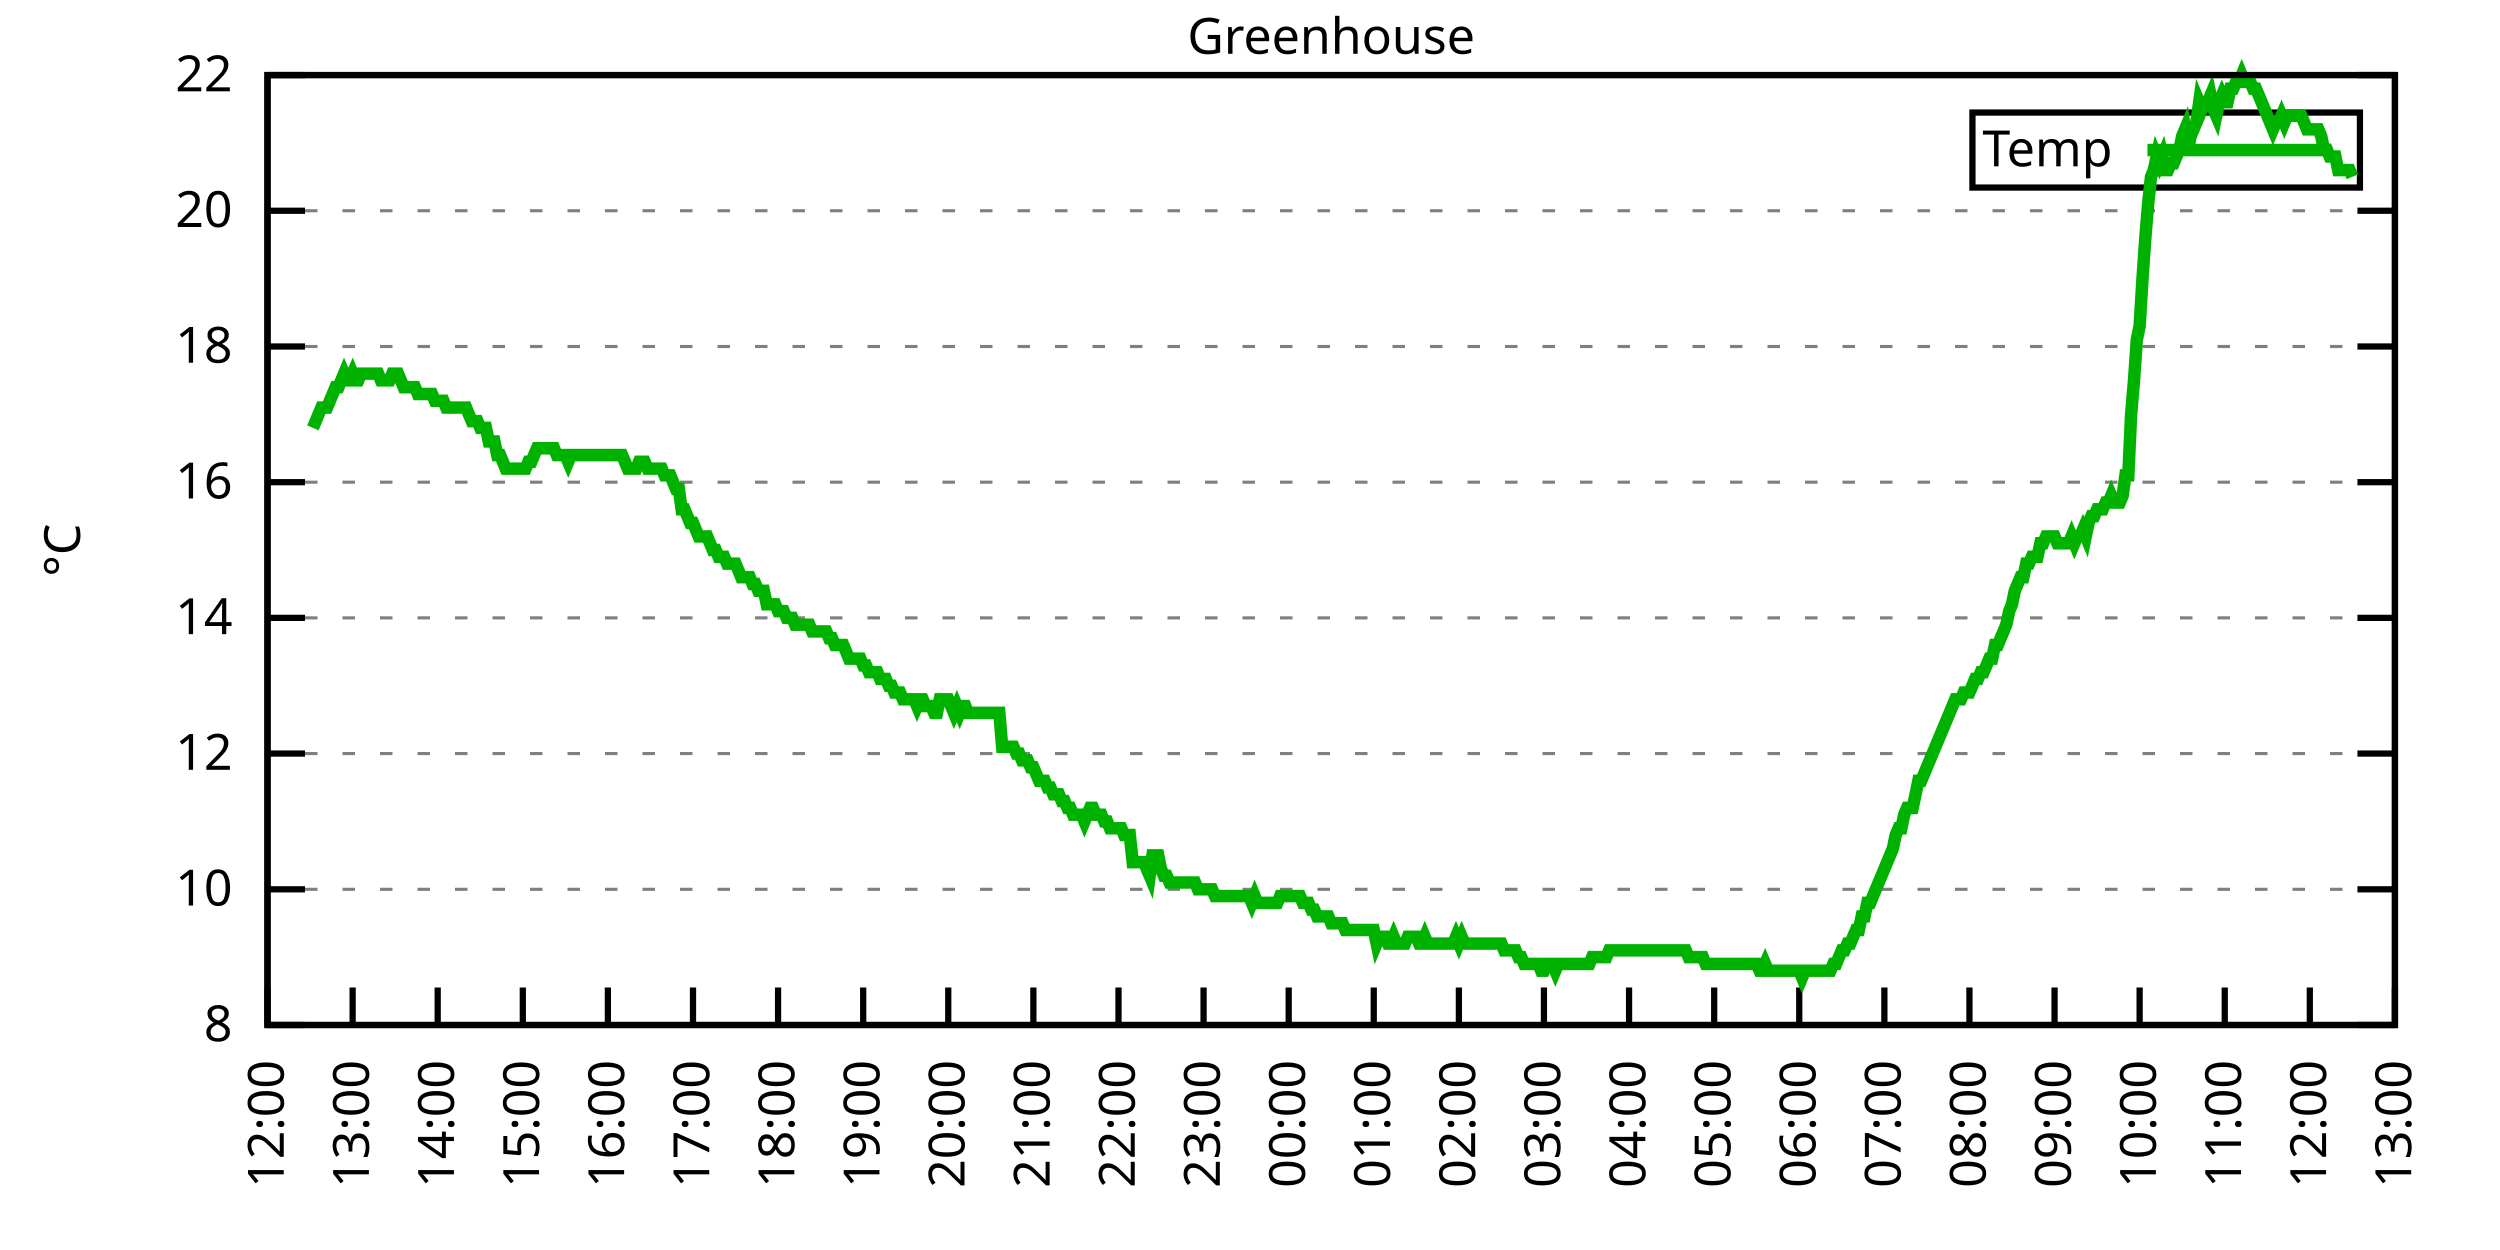
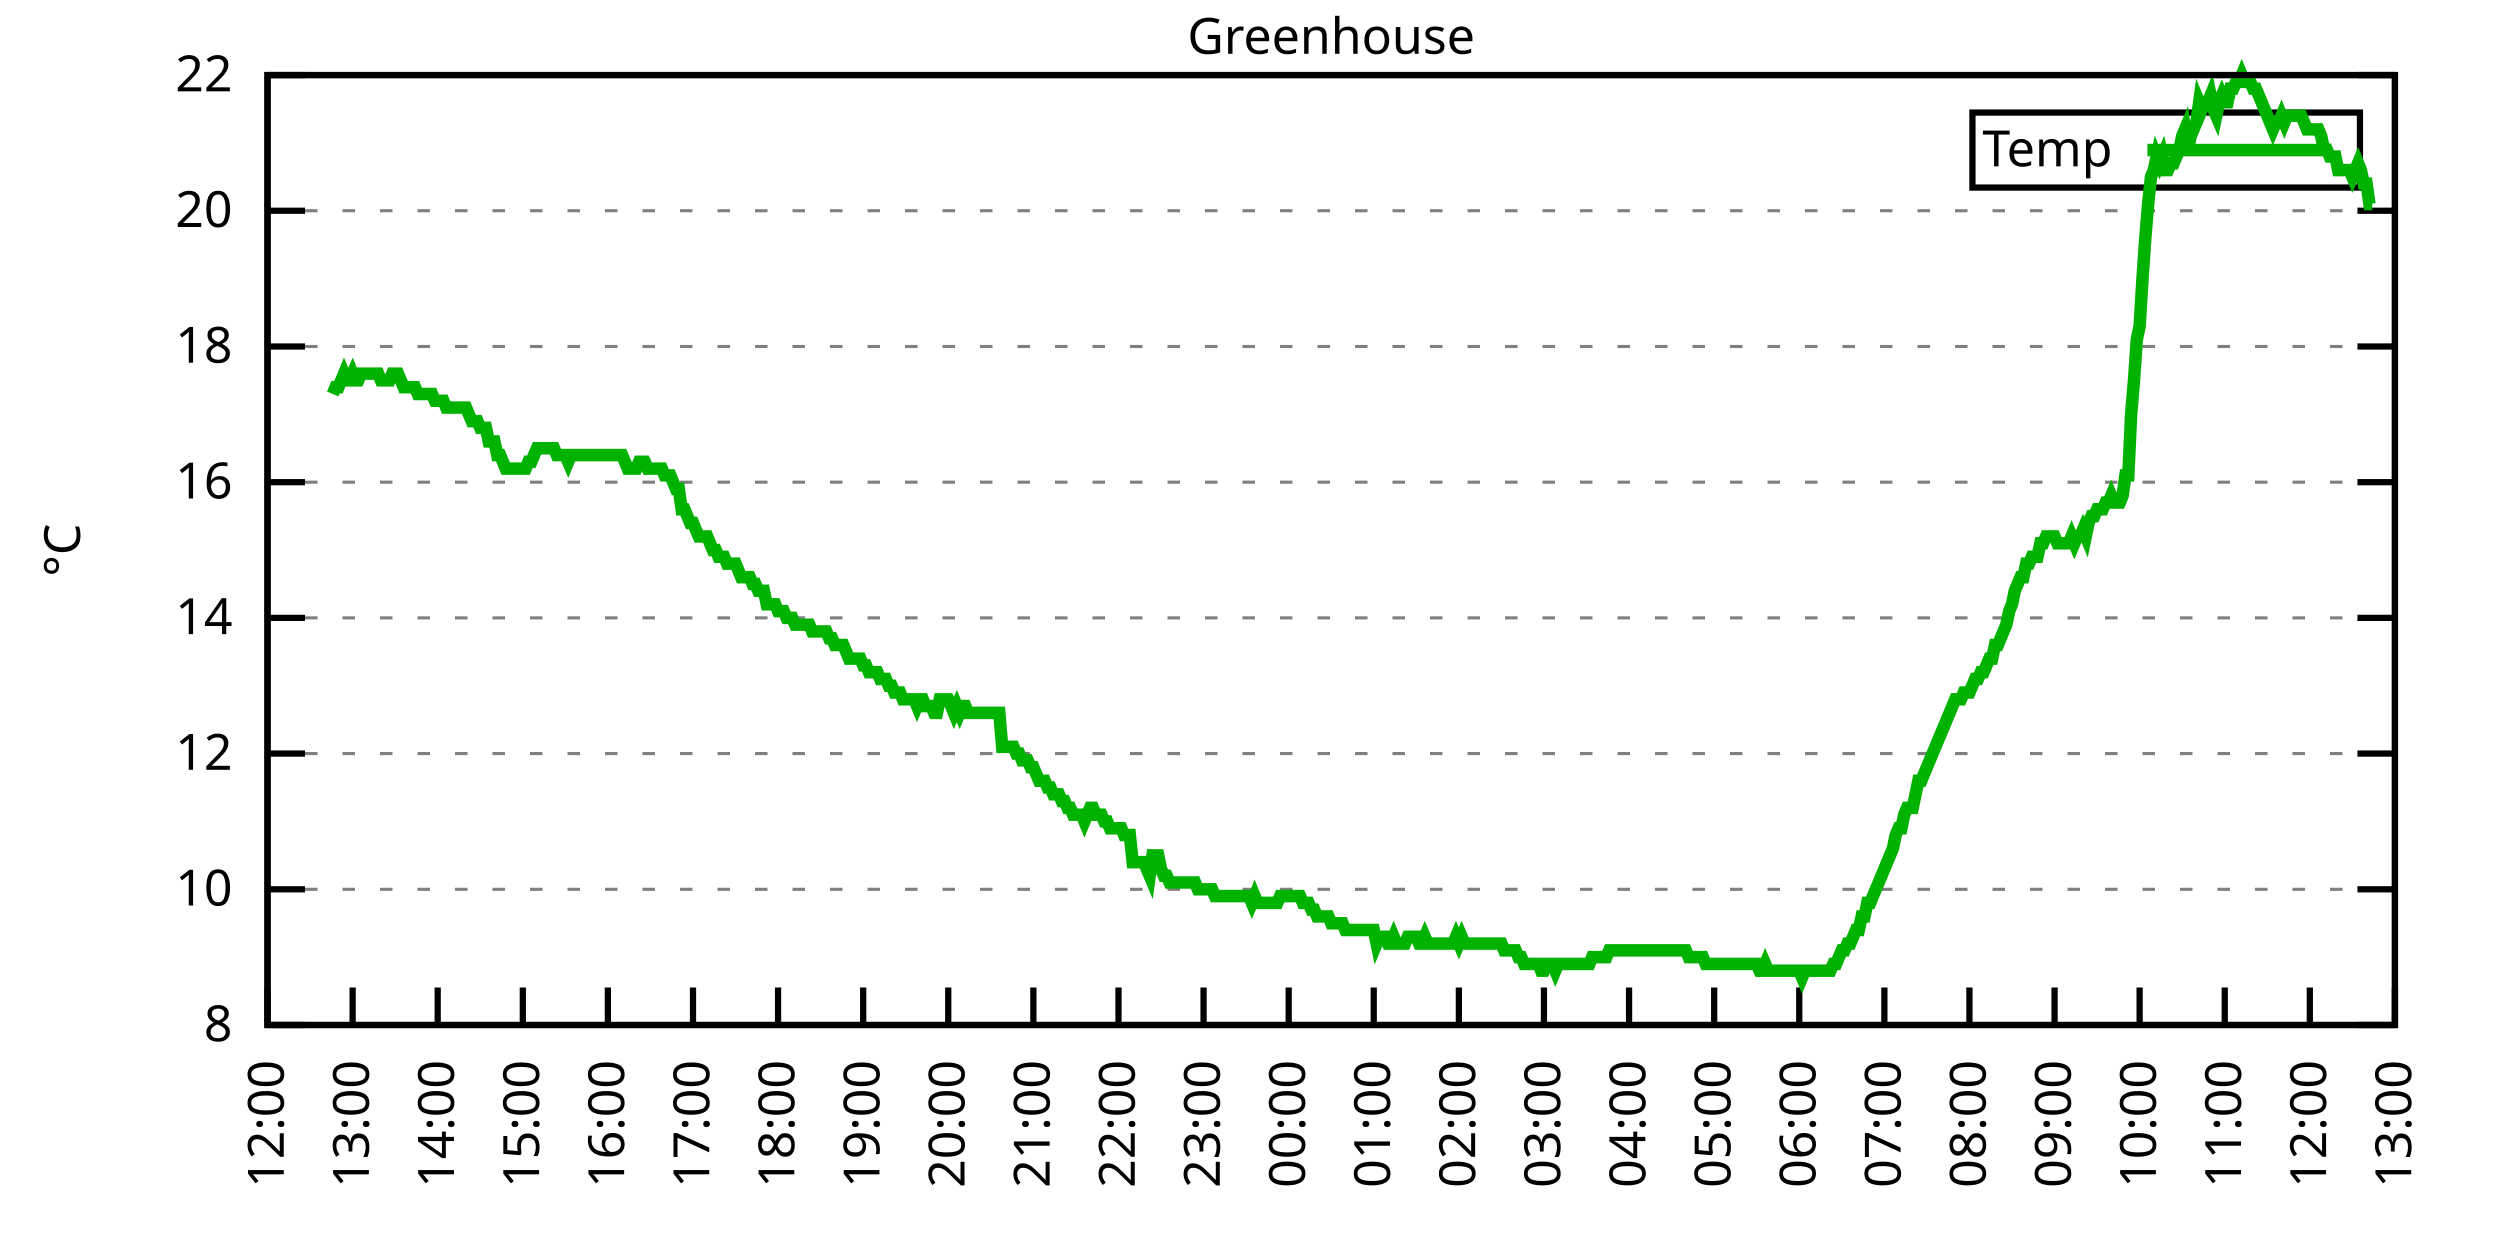
<svg xmlns="http://www.w3.org/2000/svg" xmlns:xlink="http://www.w3.org/1999/xlink" width="400" height="200" viewBox="0 0 400 200">
  <g id="gnuplot_canvas">
    <rect x="0" y="0" width="400" height="200" fill="none" />
    <defs>
      <circle id="gpDot" r="0.5" stroke-width="0.5" stroke="currentColor" />
      <path id="gpPt0" stroke-width="0.333" stroke="currentColor" d="M-1,0 h2 M0,-1 v2" />
      <path id="gpPt1" stroke-width="0.333" stroke="currentColor" d="M-1,-1 L1,1 M1,-1 L-1,1" />
      <path id="gpPt2" stroke-width="0.333" stroke="currentColor" d="M-1,0 L1,0 M0,-1 L0,1 M-1,-1 L1,1 M-1,1 L1,-1" />
      <rect id="gpPt3" stroke-width="0.333" stroke="currentColor" x="-1" y="-1" width="2" height="2" />
      <rect id="gpPt4" stroke-width="0.333" stroke="currentColor" fill="currentColor" x="-1" y="-1" width="2" height="2" />
      <circle id="gpPt5" stroke-width="0.333" stroke="currentColor" cx="0" cy="0" r="1" />
      <use xlink:href="#gpPt5" id="gpPt6" fill="currentColor" stroke="none" />
      <path id="gpPt7" stroke-width="0.333" stroke="currentColor" d="M0,-1.33 L-1.33,0.67 L1.33,0.67 z" />
      <use xlink:href="#gpPt7" id="gpPt8" fill="currentColor" stroke="none" />
      <use xlink:href="#gpPt7" id="gpPt9" stroke="currentColor" transform="rotate(180)" />
      <use xlink:href="#gpPt9" id="gpPt10" fill="currentColor" stroke="none" />
      <use xlink:href="#gpPt3" id="gpPt11" stroke="currentColor" transform="rotate(45)" />
      <use xlink:href="#gpPt11" id="gpPt12" fill="currentColor" stroke="none" />
      <path id="gpPt13" stroke-width="0.333" stroke="currentColor" d="M0,1.330 L1.265,0.411 L0.782,-1.067 L-0.782,-1.076 L-1.265,0.411 z" />
      <use xlink:href="#gpPt13" id="gpPt14" fill="currentColor" stroke="none" />
      <filter id="textbox" filterUnits="objectBoundingBox" x="0" y="0" height="1" width="1">
        <feFlood flood-color="white" flood-opacity="1" result="bgnd" />
        <feComposite in="SourceGraphic" in2="bgnd" operator="atop" />
      </filter>
      <filter id="greybox" filterUnits="objectBoundingBox" x="0" y="0" height="1" width="1">
        <feFlood flood-color="lightgrey" flood-opacity="1" result="grey" />
        <feComposite in="SourceGraphic" in2="grey" operator="atop" />
      </filter>
    </defs>
    <g fill="none" color="white" stroke="currentColor" stroke-width="1.00" stroke-linecap="butt" stroke-linejoin="miter">
</g>
    <g fill="none" color="black" stroke="currentColor" stroke-width="1.00" stroke-linecap="butt" stroke-linejoin="miter">
      <g stroke="none" shape-rendering="crispEdges">
        <polygon fill="rgb(255, 255, 255)" points="42.80,164.00 383.18,164.00 383.18,12.02 42.80,12.02 " />
      </g>
    </g>
    <g fill="none" color="black" stroke="currentColor" stroke-width="1.00" stroke-linecap="butt" stroke-linejoin="miter">
</g>
    <g fill="none" color="black" stroke="black" stroke-width="0.50" stroke-linecap="butt" stroke-linejoin="miter">
</g>
    <g fill="none" color="gray" stroke="currentColor" stroke-width="0.50" stroke-linecap="butt" stroke-linejoin="miter">
      <path stroke="gray" stroke-dasharray="2,4" class="gridline" d="M42.80,164.00 L383.19,164.00  " />
    </g>
    <g fill="none" color="gray" stroke="gray" stroke-width="1.00" stroke-linecap="butt" stroke-linejoin="miter">
</g>
    <g fill="none" color="black" stroke="currentColor" stroke-width="1.00" stroke-linecap="butt" stroke-linejoin="miter">
      <path stroke="black" d="M42.80,164.00 L48.80,164.00 M383.19,164.00 L377.19,164.00  " />
      <g transform="translate(37.20,166.60)" stroke="none" fill="black" font-family="Sans" font-size="8.00" text-anchor="end">
        <text>
          <tspan font-family="Sans"> 8</tspan>
        </text>
      </g>
    </g>
    <g fill="none" color="black" stroke="currentColor" stroke-width="1.00" stroke-linecap="butt" stroke-linejoin="miter">
</g>
    <g fill="none" color="black" stroke="black" stroke-width="0.50" stroke-linecap="butt" stroke-linejoin="miter">
</g>
    <g fill="none" color="gray" stroke="currentColor" stroke-width="0.50" stroke-linecap="butt" stroke-linejoin="miter">
      <path stroke="gray" stroke-dasharray="2,4" class="gridline" d="M42.80,142.29 L383.19,142.29  " />
    </g>
    <g fill="none" color="gray" stroke="gray" stroke-width="1.00" stroke-linecap="butt" stroke-linejoin="miter">
</g>
    <g fill="none" color="black" stroke="currentColor" stroke-width="1.00" stroke-linecap="butt" stroke-linejoin="miter">
      <path stroke="black" d="M42.80,142.29 L48.80,142.29 M383.19,142.29 L377.19,142.29  " />
      <g transform="translate(37.20,144.89)" stroke="none" fill="black" font-family="Sans" font-size="8.00" text-anchor="end">
        <text>
          <tspan font-family="Sans"> 10</tspan>
        </text>
      </g>
    </g>
    <g fill="none" color="black" stroke="currentColor" stroke-width="1.00" stroke-linecap="butt" stroke-linejoin="miter">
</g>
    <g fill="none" color="black" stroke="black" stroke-width="0.50" stroke-linecap="butt" stroke-linejoin="miter">
</g>
    <g fill="none" color="gray" stroke="currentColor" stroke-width="0.50" stroke-linecap="butt" stroke-linejoin="miter">
      <path stroke="gray" stroke-dasharray="2,4" class="gridline" d="M42.80,120.57 L383.19,120.57  " />
    </g>
    <g fill="none" color="gray" stroke="gray" stroke-width="1.00" stroke-linecap="butt" stroke-linejoin="miter">
</g>
    <g fill="none" color="black" stroke="currentColor" stroke-width="1.00" stroke-linecap="butt" stroke-linejoin="miter">
      <path stroke="black" d="M42.80,120.57 L48.80,120.57 M383.19,120.57 L377.19,120.57  " />
      <g transform="translate(37.20,123.17)" stroke="none" fill="black" font-family="Sans" font-size="8.00" text-anchor="end">
        <text>
          <tspan font-family="Sans"> 12</tspan>
        </text>
      </g>
    </g>
    <g fill="none" color="black" stroke="currentColor" stroke-width="1.00" stroke-linecap="butt" stroke-linejoin="miter">
</g>
    <g fill="none" color="black" stroke="black" stroke-width="0.50" stroke-linecap="butt" stroke-linejoin="miter">
</g>
    <g fill="none" color="gray" stroke="currentColor" stroke-width="0.50" stroke-linecap="butt" stroke-linejoin="miter">
      <path stroke="gray" stroke-dasharray="2,4" class="gridline" d="M42.80,98.86 L383.19,98.86  " />
    </g>
    <g fill="none" color="gray" stroke="gray" stroke-width="1.00" stroke-linecap="butt" stroke-linejoin="miter">
</g>
    <g fill="none" color="black" stroke="currentColor" stroke-width="1.00" stroke-linecap="butt" stroke-linejoin="miter">
      <path stroke="black" d="M42.80,98.86 L48.80,98.86 M383.19,98.86 L377.19,98.86  " />
      <g transform="translate(37.20,101.46)" stroke="none" fill="black" font-family="Sans" font-size="8.00" text-anchor="end">
        <text>
          <tspan font-family="Sans"> 14</tspan>
        </text>
      </g>
    </g>
    <g fill="none" color="black" stroke="currentColor" stroke-width="1.00" stroke-linecap="butt" stroke-linejoin="miter">
</g>
    <g fill="none" color="black" stroke="black" stroke-width="0.50" stroke-linecap="butt" stroke-linejoin="miter">
</g>
    <g fill="none" color="gray" stroke="currentColor" stroke-width="0.50" stroke-linecap="butt" stroke-linejoin="miter">
      <path stroke="gray" stroke-dasharray="2,4" class="gridline" d="M42.80,77.15 L383.19,77.15  " />
    </g>
    <g fill="none" color="gray" stroke="gray" stroke-width="1.00" stroke-linecap="butt" stroke-linejoin="miter">
</g>
    <g fill="none" color="black" stroke="currentColor" stroke-width="1.00" stroke-linecap="butt" stroke-linejoin="miter">
      <path stroke="black" d="M42.80,77.15 L48.80,77.15 M383.19,77.15 L377.19,77.15  " />
      <g transform="translate(37.20,79.75)" stroke="none" fill="black" font-family="Sans" font-size="8.00" text-anchor="end">
        <text>
          <tspan font-family="Sans"> 16</tspan>
        </text>
      </g>
    </g>
    <g fill="none" color="black" stroke="currentColor" stroke-width="1.00" stroke-linecap="butt" stroke-linejoin="miter">
</g>
    <g fill="none" color="black" stroke="black" stroke-width="0.50" stroke-linecap="butt" stroke-linejoin="miter">
</g>
    <g fill="none" color="gray" stroke="currentColor" stroke-width="0.50" stroke-linecap="butt" stroke-linejoin="miter">
      <path stroke="gray" stroke-dasharray="2,4" class="gridline" d="M42.80,55.44 L383.19,55.44  " />
    </g>
    <g fill="none" color="gray" stroke="gray" stroke-width="1.00" stroke-linecap="butt" stroke-linejoin="miter">
</g>
    <g fill="none" color="black" stroke="currentColor" stroke-width="1.00" stroke-linecap="butt" stroke-linejoin="miter">
      <path stroke="black" d="M42.80,55.44 L48.80,55.44 M383.19,55.44 L377.19,55.44  " />
      <g transform="translate(37.20,58.04)" stroke="none" fill="black" font-family="Sans" font-size="8.00" text-anchor="end">
        <text>
          <tspan font-family="Sans"> 18</tspan>
        </text>
      </g>
    </g>
    <g fill="none" color="black" stroke="currentColor" stroke-width="1.00" stroke-linecap="butt" stroke-linejoin="miter">
</g>
    <g fill="none" color="black" stroke="black" stroke-width="0.50" stroke-linecap="butt" stroke-linejoin="miter">
</g>
    <g fill="none" color="gray" stroke="currentColor" stroke-width="0.50" stroke-linecap="butt" stroke-linejoin="miter">
      <path stroke="gray" stroke-dasharray="2,4" class="gridline" d="M42.80,33.72 L383.19,33.72  " />
    </g>
    <g fill="none" color="gray" stroke="gray" stroke-width="1.00" stroke-linecap="butt" stroke-linejoin="miter">
</g>
    <g fill="none" color="black" stroke="currentColor" stroke-width="1.00" stroke-linecap="butt" stroke-linejoin="miter">
      <path stroke="black" d="M42.80,33.72 L48.80,33.72 M383.19,33.72 L377.19,33.72  " />
      <g transform="translate(37.20,36.32)" stroke="none" fill="black" font-family="Sans" font-size="8.00" text-anchor="end">
        <text>
          <tspan font-family="Sans"> 20</tspan>
        </text>
      </g>
    </g>
    <g fill="none" color="black" stroke="currentColor" stroke-width="1.00" stroke-linecap="butt" stroke-linejoin="miter">
</g>
    <g fill="none" color="black" stroke="black" stroke-width="0.50" stroke-linecap="butt" stroke-linejoin="miter">
</g>
    <g fill="none" color="gray" stroke="currentColor" stroke-width="0.50" stroke-linecap="butt" stroke-linejoin="miter">
      <path stroke="gray" stroke-dasharray="2,4" class="gridline" d="M42.80,12.01 L383.19,12.01  " />
    </g>
    <g fill="none" color="gray" stroke="gray" stroke-width="1.00" stroke-linecap="butt" stroke-linejoin="miter">
</g>
    <g fill="none" color="black" stroke="currentColor" stroke-width="1.00" stroke-linecap="butt" stroke-linejoin="miter">
      <path stroke="black" d="M42.80,12.01 L48.80,12.01 M383.19,12.01 L377.19,12.01  " />
      <g transform="translate(37.20,14.61)" stroke="none" fill="black" font-family="Sans" font-size="8.00" text-anchor="end">
        <text>
          <tspan font-family="Sans"> 22</tspan>
        </text>
      </g>
    </g>
    <g fill="none" color="black" stroke="currentColor" stroke-width="1.00" stroke-linecap="butt" stroke-linejoin="miter">
      <path stroke="black" d="M42.80,164.00 L42.80,158.00  " />
      <g transform="translate(45.40,169.60) rotate(270.00)" stroke="none" fill="black" font-family="Sans" font-size="8.00" text-anchor="end">
        <text>
          <tspan font-family="Sans">12:00</tspan>
        </text>
      </g>
    </g>
    <g fill="none" color="black" stroke="currentColor" stroke-width="1.00" stroke-linecap="butt" stroke-linejoin="miter">
      <path stroke="black" d="M56.42,164.00 L56.42,158.00  " />
      <g transform="translate(59.02,169.60) rotate(270.00)" stroke="none" fill="black" font-family="Sans" font-size="8.00" text-anchor="end">
        <text>
          <tspan font-family="Sans">13:00</tspan>
        </text>
      </g>
    </g>
    <g fill="none" color="black" stroke="currentColor" stroke-width="1.00" stroke-linecap="butt" stroke-linejoin="miter">
      <path stroke="black" d="M70.03,164.00 L70.03,158.00  " />
      <g transform="translate(72.63,169.60) rotate(270.00)" stroke="none" fill="black" font-family="Sans" font-size="8.00" text-anchor="end">
        <text>
          <tspan font-family="Sans">14:00</tspan>
        </text>
      </g>
    </g>
    <g fill="none" color="black" stroke="currentColor" stroke-width="1.00" stroke-linecap="butt" stroke-linejoin="miter">
      <path stroke="black" d="M83.65,164.00 L83.65,158.00  " />
      <g transform="translate(86.25,169.60) rotate(270.00)" stroke="none" fill="black" font-family="Sans" font-size="8.00" text-anchor="end">
        <text>
          <tspan font-family="Sans">15:00</tspan>
        </text>
      </g>
    </g>
    <g fill="none" color="black" stroke="currentColor" stroke-width="1.00" stroke-linecap="butt" stroke-linejoin="miter">
      <path stroke="black" d="M97.26,164.00 L97.26,158.00  " />
      <g transform="translate(99.86,169.60) rotate(270.00)" stroke="none" fill="black" font-family="Sans" font-size="8.00" text-anchor="end">
        <text>
          <tspan font-family="Sans">16:00</tspan>
        </text>
      </g>
    </g>
    <g fill="none" color="black" stroke="currentColor" stroke-width="1.00" stroke-linecap="butt" stroke-linejoin="miter">
      <path stroke="black" d="M110.88,164.00 L110.88,158.00  " />
      <g transform="translate(113.48,169.60) rotate(270.00)" stroke="none" fill="black" font-family="Sans" font-size="8.00" text-anchor="end">
        <text>
          <tspan font-family="Sans">17:00</tspan>
        </text>
      </g>
    </g>
    <g fill="none" color="black" stroke="currentColor" stroke-width="1.00" stroke-linecap="butt" stroke-linejoin="miter">
      <path stroke="black" d="M124.49,164.00 L124.49,158.00  " />
      <g transform="translate(127.09,169.60) rotate(270.00)" stroke="none" fill="black" font-family="Sans" font-size="8.00" text-anchor="end">
        <text>
          <tspan font-family="Sans">18:00</tspan>
        </text>
      </g>
    </g>
    <g fill="none" color="black" stroke="currentColor" stroke-width="1.00" stroke-linecap="butt" stroke-linejoin="miter">
      <path stroke="black" d="M138.11,164.00 L138.11,158.00  " />
      <g transform="translate(140.71,169.60) rotate(270.00)" stroke="none" fill="black" font-family="Sans" font-size="8.00" text-anchor="end">
        <text>
          <tspan font-family="Sans">19:00</tspan>
        </text>
      </g>
    </g>
    <g fill="none" color="black" stroke="currentColor" stroke-width="1.00" stroke-linecap="butt" stroke-linejoin="miter">
      <path stroke="black" d="M151.72,164.00 L151.72,158.00  " />
      <g transform="translate(154.32,169.60) rotate(270.00)" stroke="none" fill="black" font-family="Sans" font-size="8.00" text-anchor="end">
        <text>
          <tspan font-family="Sans">20:00</tspan>
        </text>
      </g>
    </g>
    <g fill="none" color="black" stroke="currentColor" stroke-width="1.00" stroke-linecap="butt" stroke-linejoin="miter">
      <path stroke="black" d="M165.34,164.00 L165.34,158.00  " />
      <g transform="translate(167.94,169.60) rotate(270.00)" stroke="none" fill="black" font-family="Sans" font-size="8.00" text-anchor="end">
        <text>
          <tspan font-family="Sans">21:00</tspan>
        </text>
      </g>
    </g>
    <g fill="none" color="black" stroke="currentColor" stroke-width="1.00" stroke-linecap="butt" stroke-linejoin="miter">
      <path stroke="black" d="M178.96,164.00 L178.96,158.00  " />
      <g transform="translate(181.56,169.60) rotate(270.00)" stroke="none" fill="black" font-family="Sans" font-size="8.00" text-anchor="end">
        <text>
          <tspan font-family="Sans">22:00</tspan>
        </text>
      </g>
    </g>
    <g fill="none" color="black" stroke="currentColor" stroke-width="1.00" stroke-linecap="butt" stroke-linejoin="miter">
      <path stroke="black" d="M192.57,164.00 L192.57,158.00  " />
      <g transform="translate(195.17,169.60) rotate(270.00)" stroke="none" fill="black" font-family="Sans" font-size="8.00" text-anchor="end">
        <text>
          <tspan font-family="Sans">23:00</tspan>
        </text>
      </g>
    </g>
    <g fill="none" color="black" stroke="currentColor" stroke-width="1.00" stroke-linecap="butt" stroke-linejoin="miter">
      <path stroke="black" d="M206.19,164.00 L206.19,158.00  " />
      <g transform="translate(208.79,169.60) rotate(270.00)" stroke="none" fill="black" font-family="Sans" font-size="8.00" text-anchor="end">
        <text>
          <tspan font-family="Sans">00:00</tspan>
        </text>
      </g>
    </g>
    <g fill="none" color="black" stroke="currentColor" stroke-width="1.00" stroke-linecap="butt" stroke-linejoin="miter">
      <path stroke="black" d="M219.80,164.00 L219.80,158.00  " />
      <g transform="translate(222.40,169.60) rotate(270.00)" stroke="none" fill="black" font-family="Sans" font-size="8.00" text-anchor="end">
        <text>
          <tspan font-family="Sans">01:00</tspan>
        </text>
      </g>
    </g>
    <g fill="none" color="black" stroke="currentColor" stroke-width="1.00" stroke-linecap="butt" stroke-linejoin="miter">
      <path stroke="black" d="M233.42,164.00 L233.42,158.00  " />
      <g transform="translate(236.02,169.60) rotate(270.00)" stroke="none" fill="black" font-family="Sans" font-size="8.00" text-anchor="end">
        <text>
          <tspan font-family="Sans">02:00</tspan>
        </text>
      </g>
    </g>
    <g fill="none" color="black" stroke="currentColor" stroke-width="1.00" stroke-linecap="butt" stroke-linejoin="miter">
      <path stroke="black" d="M247.03,164.00 L247.03,158.00  " />
      <g transform="translate(249.63,169.60) rotate(270.00)" stroke="none" fill="black" font-family="Sans" font-size="8.00" text-anchor="end">
        <text>
          <tspan font-family="Sans">03:00</tspan>
        </text>
      </g>
    </g>
    <g fill="none" color="black" stroke="currentColor" stroke-width="1.00" stroke-linecap="butt" stroke-linejoin="miter">
      <path stroke="black" d="M260.65,164.00 L260.65,158.00  " />
      <g transform="translate(263.25,169.60) rotate(270.00)" stroke="none" fill="black" font-family="Sans" font-size="8.00" text-anchor="end">
        <text>
          <tspan font-family="Sans">04:00</tspan>
        </text>
      </g>
    </g>
    <g fill="none" color="black" stroke="currentColor" stroke-width="1.00" stroke-linecap="butt" stroke-linejoin="miter">
      <path stroke="black" d="M274.27,164.00 L274.27,158.00  " />
      <g transform="translate(276.87,169.60) rotate(270.00)" stroke="none" fill="black" font-family="Sans" font-size="8.00" text-anchor="end">
        <text>
          <tspan font-family="Sans">05:00</tspan>
        </text>
      </g>
    </g>
    <g fill="none" color="black" stroke="currentColor" stroke-width="1.00" stroke-linecap="butt" stroke-linejoin="miter">
      <path stroke="black" d="M287.88,164.00 L287.88,158.00  " />
      <g transform="translate(290.48,169.60) rotate(270.00)" stroke="none" fill="black" font-family="Sans" font-size="8.00" text-anchor="end">
        <text>
          <tspan font-family="Sans">06:00</tspan>
        </text>
      </g>
    </g>
    <g fill="none" color="black" stroke="currentColor" stroke-width="1.00" stroke-linecap="butt" stroke-linejoin="miter">
      <path stroke="black" d="M301.50,164.00 L301.50,158.00  " />
      <g transform="translate(304.10,169.60) rotate(270.00)" stroke="none" fill="black" font-family="Sans" font-size="8.00" text-anchor="end">
        <text>
          <tspan font-family="Sans">07:00</tspan>
        </text>
      </g>
    </g>
    <g fill="none" color="black" stroke="currentColor" stroke-width="1.00" stroke-linecap="butt" stroke-linejoin="miter">
      <path stroke="black" d="M315.11,164.00 L315.11,158.00  " />
      <g transform="translate(317.71,169.60) rotate(270.00)" stroke="none" fill="black" font-family="Sans" font-size="8.00" text-anchor="end">
        <text>
          <tspan font-family="Sans">08:00</tspan>
        </text>
      </g>
    </g>
    <g fill="none" color="black" stroke="currentColor" stroke-width="1.00" stroke-linecap="butt" stroke-linejoin="miter">
      <path stroke="black" d="M328.73,164.00 L328.73,158.00  " />
      <g transform="translate(331.33,169.60) rotate(270.00)" stroke="none" fill="black" font-family="Sans" font-size="8.00" text-anchor="end">
        <text>
          <tspan font-family="Sans">09:00</tspan>
        </text>
      </g>
    </g>
    <g fill="none" color="black" stroke="currentColor" stroke-width="1.00" stroke-linecap="butt" stroke-linejoin="miter">
      <path stroke="black" d="M342.34,164.00 L342.34,158.00  " />
      <g transform="translate(344.94,169.60) rotate(270.00)" stroke="none" fill="black" font-family="Sans" font-size="8.00" text-anchor="end">
        <text>
          <tspan font-family="Sans">10:00</tspan>
        </text>
      </g>
    </g>
    <g fill="none" color="black" stroke="currentColor" stroke-width="1.00" stroke-linecap="butt" stroke-linejoin="miter">
      <path stroke="black" d="M355.96,164.00 L355.96,158.00  " />
      <g transform="translate(358.56,169.60) rotate(270.00)" stroke="none" fill="black" font-family="Sans" font-size="8.00" text-anchor="end">
        <text>
          <tspan font-family="Sans">11:00</tspan>
        </text>
      </g>
    </g>
    <g fill="none" color="black" stroke="currentColor" stroke-width="1.00" stroke-linecap="butt" stroke-linejoin="miter">
      <path stroke="black" d="M369.57,164.00 L369.57,158.00  " />
      <g transform="translate(372.17,169.60) rotate(270.00)" stroke="none" fill="black" font-family="Sans" font-size="8.00" text-anchor="end">
        <text>
          <tspan font-family="Sans">12:00</tspan>
        </text>
      </g>
    </g>
    <g fill="none" color="black" stroke="currentColor" stroke-width="1.00" stroke-linecap="butt" stroke-linejoin="miter">
      <path stroke="black" d="M383.19,164.00 L383.19,158.00  " />
      <g transform="translate(385.79,169.60) rotate(270.00)" stroke="none" fill="black" font-family="Sans" font-size="8.00" text-anchor="end">
        <text>
          <tspan font-family="Sans">13:00</tspan>
        </text>
      </g>
    </g>
    <g fill="none" color="black" stroke="currentColor" stroke-width="1.00" stroke-linecap="butt" stroke-linejoin="miter">
</g>
    <g fill="none" color="black" stroke="currentColor" stroke-width="1.00" stroke-linecap="butt" stroke-linejoin="miter">
      <path stroke="black" d="M42.80,12.01 L42.80,164.00 L383.19,164.00 L383.19,12.01 L42.80,12.01 Z  " />
    </g>
    <g fill="none" color="black" stroke="currentColor" stroke-width="1.00" stroke-linecap="butt" stroke-linejoin="miter">
</g>
    <g fill="none" color="black" stroke="currentColor" stroke-width="1.00" stroke-linecap="butt" stroke-linejoin="miter">
      <path stroke="black" d="M315.59,30.01 L315.59,18.01 L377.59,18.01 L377.59,30.01 L315.59,30.01 Z  " />
    </g>
    <g id="Greenhouse_plot_1">
      <g fill="none" color="white" stroke="black" stroke-width="2.00" stroke-linecap="butt" stroke-linejoin="miter">
</g>
      <g fill="none" color="black" stroke="currentColor" stroke-width="2.00" stroke-linecap="butt" stroke-linejoin="miter">
        <g transform="translate(337.99,26.61)" stroke="none" fill="black" font-family="Sans" font-size="8.00" text-anchor="end">
          <text>
            <tspan font-family="Sans">Temp</tspan>
          </text>
        </g>
      </g>
      <g fill="none" color="black" stroke="currentColor" stroke-width="2.00" stroke-linecap="butt" stroke-linejoin="miter">
-         <path stroke="rgb(  0, 178,   0)" d="M343.59,24.01 L371.99,24.01 M50.06,68.46 L50.52,67.38 L50.97,66.29 L51.42,65.21 L51.88,65.21 L52.33,65.21   L52.78,64.12 L53.24,63.04 L53.69,61.95 L54.15,61.95 L54.60,60.86 L55.05,59.78 L55.51,60.86 L55.96,60.86   L56.42,59.78 L56.87,60.86 L57.32,60.86 L57.78,59.78 L58.23,59.78 L58.68,59.78 L59.14,59.78 L59.59,59.78   L60.05,59.78 L60.50,59.78 L60.95,60.86 L61.41,60.86 L61.86,60.86 L62.32,60.86 L62.77,59.78 L63.22,59.78   L63.68,59.78 L64.13,60.86 L64.58,61.95 L65.04,61.95 L65.49,61.95 L65.95,61.95 L66.40,61.95 L66.85,63.04   L67.31,63.04 L67.76,63.04 L68.22,63.04 L68.67,63.04 L69.12,63.04 L69.58,64.12 L70.03,64.12 L70.49,64.12   L70.94,64.12 L71.39,65.21 L71.85,65.21 L72.30,65.21 L72.75,65.21 L73.21,65.21 L73.66,65.21 L74.12,65.21   L74.57,65.21 L75.02,66.29 L75.48,67.38 L75.93,67.38 L76.39,67.38 L76.84,68.46 L77.29,68.46 L77.75,68.46   L78.20,70.63 L78.65,70.63 L79.11,70.63 L79.56,72.81 L80.02,72.81 L80.47,73.89 L80.92,74.98 L81.38,74.98   L81.83,74.98 L82.29,74.98 L82.74,74.98 L83.19,74.98 L83.65,74.98 L84.10,74.98 L84.55,73.89 L85.01,73.89   L85.46,72.81 L85.92,71.72 L86.37,71.72 L86.82,71.72 L87.28,71.72 L87.73,71.72 L88.19,71.72 L88.64,71.72   L89.09,72.81 L89.55,72.81 L90.00,72.81 L90.45,72.81 L90.91,73.89 L91.36,72.81 L91.82,72.81 L92.27,72.81   L92.72,72.81 L93.18,72.81 L93.63,72.81 L94.09,72.81 L94.54,72.81 L94.99,72.81 L95.45,72.81 L95.90,72.81   L96.35,72.81 L96.81,72.81 L97.26,72.81 L97.72,72.81 L98.17,72.81 L98.62,72.81 L99.08,72.81 L99.53,72.81   L99.99,73.89 L100.44,74.98 L100.89,74.98 L101.35,74.98 L101.80,74.98 L102.25,73.89 L102.71,73.89 L103.16,73.89   L103.62,74.98 L104.07,74.98 L104.52,74.98 L104.98,74.98 L105.43,74.98 L105.89,74.98 L106.34,76.06 L106.79,76.06   L107.25,76.06 L107.70,77.15 L108.15,78.23 L108.61,78.23 L109.06,81.49 L109.52,81.49 L109.97,82.58 L110.42,83.66   L110.88,83.66 L111.33,84.75 L111.79,85.83 L112.24,85.83 L112.69,85.83 L113.15,85.83 L113.60,86.92 L114.05,88.00   L114.51,88.00 L114.96,89.09 L115.42,89.09 L115.87,89.09 L116.32,90.18 L116.78,90.18 L117.23,90.18 L117.69,90.18   L118.14,91.26 L118.59,92.35 L119.05,92.35 L119.50,92.35 L119.96,92.35 L120.41,93.43 L120.86,93.43 L121.32,94.52   L121.77,94.52 L122.22,94.52 L122.68,96.69 L123.13,96.69 L123.59,96.69 L124.04,96.69 L124.49,97.78 L124.95,97.78   L125.40,97.78 L125.86,98.86 L126.31,98.86 L126.76,98.86 L127.22,99.95 L127.67,99.95 L128.12,99.95 L128.58,99.95   L129.03,99.95 L129.49,99.95 L129.94,101.03 L130.39,101.03 L130.85,101.03 L131.30,101.03 L131.76,101.03 L132.21,101.03   L132.66,102.12 L133.12,102.12 L133.57,103.20 L134.02,103.20 L134.48,103.20 L134.93,103.20 L135.39,104.29 L135.84,105.38   L136.29,105.38 L136.75,105.38 L137.20,105.38 L137.66,105.38 L138.11,106.46 L138.56,106.46 L139.02,107.55 L139.47,107.55   L139.92,107.55 L140.38,107.55 L140.83,108.63 L141.29,108.63 L141.74,108.63 L142.19,109.72 L142.65,109.72 L143.10,110.80   L143.56,110.80 L144.01,110.80 L144.46,111.89 L144.92,111.89 L145.37,111.89 L145.82,111.89 L146.28,111.89 L146.73,112.97   L147.19,111.89 L147.64,111.89 L148.09,112.97 L148.55,112.97 L149.00,112.97 L149.46,114.06 L149.91,114.06 L150.36,111.89   L150.82,111.89 L151.27,111.89 L151.72,111.89 L152.18,112.97 L152.63,114.06 L153.09,112.97 L153.54,114.06 L153.99,112.97   L154.45,112.97 L154.90,114.06 L155.36,114.06 L155.81,114.06 L156.26,114.06 L156.72,114.06 L157.17,114.06 L157.62,114.06   L158.08,114.06 L158.53,114.06 L158.99,114.06 L159.44,114.06 L159.89,114.06 L160.35,119.49 L160.80,119.49 L161.26,119.49   L161.71,119.49 L162.16,119.49 L162.62,120.57 L163.07,120.57 L163.52,121.66 L163.98,121.66 L164.43,121.66 L164.89,122.75   L165.34,122.75 L165.79,123.83 L166.25,124.92 L166.70,124.92 L167.16,124.92 L167.61,126.00 L168.06,126.00 L168.52,127.09   L168.97,127.09 L169.43,127.09 L169.88,128.17 L170.33,128.17 L170.79,129.26 L171.24,129.26 L171.69,130.35 L172.15,130.35   L172.60,130.35 L173.06,130.35 L173.51,131.43 L173.96,130.35 L174.42,129.26 L174.87,129.26 L175.33,130.35 L175.78,130.35   L176.23,130.35 L176.69,131.43 L177.14,131.43 L177.59,132.52 L178.05,132.52 L178.50,132.52 L178.96,132.52 L179.41,132.52   L179.86,133.60 L180.32,133.60 L180.77,133.60 L181.23,137.94 L181.68,137.94 L182.13,137.94 L182.59,137.94 L183.04,137.94   L183.49,139.03 L183.95,140.12 L184.40,136.86 L184.86,136.86 L185.31,136.86 L185.76,139.03 L186.22,140.12 L186.67,140.12   L187.13,141.20 L187.58,141.20 L188.03,141.20 L188.49,141.20 L188.94,141.20 L189.39,141.20 L189.85,141.20 L190.30,141.20   L190.76,141.20 L191.21,141.20 L191.66,142.29 L192.12,142.29 L192.57,142.29 L193.03,142.29 L193.48,142.29 L193.93,142.29   L194.39,143.37 L194.84,143.37 L195.29,143.37 L195.75,143.37 L196.20,143.37 L196.66,143.37 L197.11,143.37 L197.56,143.37   L198.02,143.37 L198.47,143.37 L198.93,143.37 L199.38,143.37 L199.83,143.37 L200.29,144.46 L200.74,143.37 L201.19,144.46   L201.65,144.46 L202.10,144.46 L202.56,144.46 L203.01,144.46 L203.46,144.46 L203.92,144.46 L204.37,144.46 L204.83,143.37   L205.28,143.37 L205.73,143.37 L206.19,143.37 L206.64,143.37 L207.09,143.37 L207.55,143.37 L208.00,143.37 L208.46,144.46   L208.91,144.46 L209.36,144.46 L209.82,145.54 L210.27,145.54 L210.73,146.63 L211.18,146.63 L211.63,146.63 L212.09,146.63   L212.54,146.63 L213.00,147.72 L213.45,147.72 L213.90,147.72 L214.36,147.72 L214.81,147.72 L215.26,148.80 L215.72,148.80   L216.17,148.80 L216.63,148.80 L217.08,148.80 L217.53,148.80 L217.99,148.80 L218.44,148.80 L218.90,148.80 L219.35,148.80   L219.80,148.80 L220.26,150.97 L220.71,149.89 L221.16,149.89 L221.62,149.89 L222.07,150.97 L222.53,150.97 L222.98,149.89   L223.43,150.97 L223.89,150.97 L224.34,150.97 L224.80,150.97 L225.25,149.89 L225.70,149.89 L226.16,149.89 L226.61,149.89   L227.06,150.97 L227.52,150.97 L227.97,149.89 L228.43,150.97 L228.88,150.97 L229.33,150.97 L229.79,150.97 L230.24,150.97   L230.70,150.97 L231.15,150.97 L231.60,150.97 L232.06,150.97 L232.51,150.97 L232.96,149.89 L233.42,150.97 L233.87,149.89   L234.33,150.97 L234.78,150.97 L235.23,150.97 L235.69,150.97 L236.14,150.97 L236.60,150.97 L237.05,150.97 L237.50,150.97   L237.96,150.97 L238.41,150.97 L238.86,150.97 L239.32,150.97 L239.77,150.97 L240.23,150.97 L240.68,152.06 L241.13,152.06   L241.59,152.06 L242.04,152.06 L242.50,152.06 L242.95,153.14 L243.40,153.14 L243.86,154.23 L244.31,154.23 L244.76,154.23   L245.22,154.23 L245.67,154.23 L246.13,154.23 L246.58,155.31 L247.03,155.31 L247.49,154.23 L247.94,154.23 L248.40,154.23   L248.85,155.31 L249.30,154.23 L249.76,154.23 L250.21,154.23 L250.66,154.23 L251.12,154.23 L251.57,154.23 L252.03,154.23   L252.48,154.23 L252.93,154.23 L253.39,154.23 L253.84,154.23 L254.30,154.23 L254.75,153.14 L255.20,153.14 L255.66,153.14   L256.11,153.14 L256.56,153.14 L257.02,153.14 L257.47,152.06 L257.93,152.06 L258.38,152.06 L258.83,152.06 L259.29,152.06   L259.74,152.06 L260.20,152.06 L260.65,152.06 L261.10,152.06 L261.56,152.06 L262.01,152.06 L262.47,152.06 L262.92,152.06   L263.37,152.06 L263.83,152.06 L264.28,152.06 L264.73,152.06 L265.19,152.06 L265.64,152.06 L266.10,152.06 L266.55,152.06   L267.00,152.06 L267.46,152.06 L267.91,152.06 L268.37,152.06 L268.82,152.06 L269.27,152.06 L269.73,152.06 L270.18,153.14   L270.63,153.14 L271.09,153.14 L271.54,153.14 L272.00,153.14 L272.45,153.14 L272.90,154.23 L273.36,154.23 L273.81,154.23   L274.27,154.23 L274.72,154.23 L275.17,154.23 L275.63,154.23 L276.08,154.23 L276.53,154.23 L276.99,154.23 L277.44,154.23   L277.90,154.23 L278.35,154.23 L278.80,154.23 L279.26,154.23 L279.71,154.23 L280.17,154.23 L280.62,154.23 L281.07,154.23   L281.53,155.31 L281.98,155.31 L282.43,154.23 L282.89,155.31 L283.34,155.31 L283.80,155.31 L284.25,155.31 L284.70,155.31   L285.16,155.31 L285.61,155.31 L286.07,155.31 L286.52,155.31 L286.97,155.31 L287.43,155.31 L287.88,155.31 L288.33,156.40   L288.79,155.31 L289.24,155.31 L289.70,155.31 L290.15,155.31 L290.60,155.31 L291.06,155.31 L291.51,155.31 L291.97,155.31   L292.42,155.31 L292.87,155.31 L293.33,154.23 L293.78,154.23 L294.23,153.14 L294.69,152.06 L295.14,152.06 L295.60,150.97   L296.05,150.97 L296.50,149.89 L296.96,148.80 L297.41,148.80 L297.87,146.63 L298.32,146.63 L298.77,144.46 L299.23,144.46   L299.68,143.37 L300.13,142.29 L300.59,141.20 L301.04,140.12 L301.50,139.03 L301.95,137.94 L302.40,136.86 L302.86,135.77   L303.31,133.60 L303.77,132.52 L304.22,132.52 L304.67,130.35 L305.13,129.26 L305.58,129.26 L306.03,129.26 L306.49,127.09   L306.94,124.92 L307.40,124.92 L307.85,123.83 L308.30,122.75 L308.76,121.66 L309.21,120.57 L309.67,119.49 L310.12,118.40   L310.57,117.32 L311.03,116.23 L311.48,115.15 L311.94,114.06 L312.39,112.97 L312.84,111.89 L313.30,111.89 L313.75,111.89   L314.20,110.80 L314.66,110.80 L315.11,110.80 L315.57,109.72 L316.02,108.63 L316.47,108.63 L316.93,107.55 L317.38,107.55   L317.84,106.46 L318.29,105.38 L318.74,105.38 L319.20,103.20 L319.65,103.20 L320.10,102.12 L320.56,101.03 L321.01,99.95   L321.47,97.78 L321.92,96.69 L322.37,94.52 L322.83,93.43 L323.28,92.35 L323.74,92.35 L324.19,90.18 L324.64,90.18   L325.10,89.09 L325.55,89.09 L326.00,89.09 L326.46,86.92 L326.91,86.92 L327.37,85.83 L327.82,85.83 L328.27,85.83   L328.73,85.83 L329.18,86.92 L329.64,86.92 L330.09,86.92 L330.54,86.92 L331.00,86.92 L331.45,85.83 L331.90,86.92   L332.36,85.83 L332.81,85.83 L333.27,84.75 L333.72,85.83 L334.17,83.66 L334.63,82.58 L335.08,82.58 L335.54,81.49   L335.99,81.49 L336.44,81.49 L336.90,80.41 L337.35,80.41 L337.80,79.32 L338.26,80.41 L338.71,80.41 L339.17,80.41   L339.62,79.32 L340.07,76.06 L340.53,76.06 L340.98,66.29 L341.44,60.86 L341.89,54.35 L342.34,52.18 L342.80,44.58   L343.25,38.07 L343.70,32.64 L344.16,28.29 L344.61,27.21 L345.07,25.04 L345.52,26.12 L345.97,25.04 L346.43,27.21   L346.88,27.21 L347.34,26.12 L347.79,26.12 L348.24,25.04 L348.70,23.95 L349.15,21.78 L349.60,20.70 L350.06,23.95   L350.51,21.78 L350.97,20.70 L351.42,19.61 L351.87,16.35 L352.33,17.44 L352.78,16.35 L353.24,16.35 L353.69,15.27   L354.14,17.44 L354.60,18.52 L355.05,16.35 L355.50,15.27 L355.96,16.35 L356.41,16.35 L356.87,14.18 L357.32,14.18   L357.77,13.10 L358.23,13.10 L358.68,12.01 L359.14,13.10 L359.59,13.10 L360.04,13.10 L360.50,14.18 L360.95,14.18   L361.41,15.27 L361.86,16.35 L362.31,17.44 L362.77,18.52 L363.22,19.61 L363.67,20.70 L364.13,19.61 L364.58,19.61   L365.04,18.52 L365.49,19.61 L365.94,18.52 L366.40,18.52 L366.85,18.52 L367.31,18.52 L367.76,18.52 L368.21,18.52   L368.67,19.61 L369.12,20.70 L369.57,20.70 L370.03,20.70 L370.48,20.70 L370.94,20.70 L371.39,21.78 L371.84,23.95   L372.30,23.95 L372.75,25.04 L373.21,25.04 L373.66,25.04 L374.11,27.21 L374.57,27.21 L375.02,27.21 L375.47,27.21   L375.93,27.21 L376.38,28.29  " />
+         <path stroke="rgb(  0, 178,   0)" d="M343.59,24.01 L371.99,24.01 M53.24,63.04 L53.69,61.95 L54.15,61.95 L54.60,60.86 L55.05,59.78 L55.51,60.86   L55.96,60.86 L56.42,59.78 L56.87,60.86 L57.32,60.86 L57.78,59.78 L58.23,59.78 L58.68,59.78 L59.14,59.78   L59.59,59.78 L60.05,59.78 L60.50,59.78 L60.95,60.86 L61.41,60.86 L61.86,60.86 L62.32,60.86 L62.77,59.78   L63.22,59.78 L63.68,59.78 L64.13,60.86 L64.58,61.95 L65.04,61.95 L65.49,61.95 L65.95,61.95 L66.40,61.95   L66.85,63.04 L67.31,63.04 L67.76,63.04 L68.22,63.04 L68.67,63.04 L69.12,63.04 L69.58,64.12 L70.03,64.12   L70.49,64.12 L70.94,64.12 L71.39,65.21 L71.85,65.21 L72.30,65.21 L72.75,65.21 L73.21,65.21 L73.66,65.21   L74.12,65.21 L74.57,65.21 L75.02,66.29 L75.48,67.38 L75.93,67.38 L76.39,67.38 L76.84,68.46 L77.29,68.46   L77.75,68.46 L78.20,70.63 L78.65,70.63 L79.11,70.63 L79.56,72.81 L80.02,72.81 L80.47,73.89 L80.92,74.98   L81.38,74.98 L81.83,74.98 L82.29,74.98 L82.74,74.98 L83.19,74.98 L83.65,74.98 L84.10,74.98 L84.55,73.89   L85.01,73.89 L85.46,72.81 L85.92,71.72 L86.37,71.72 L86.82,71.72 L87.28,71.72 L87.73,71.72 L88.19,71.72   L88.64,71.72 L89.09,72.81 L89.55,72.81 L90.00,72.81 L90.45,72.81 L90.91,73.89 L91.36,72.81 L91.82,72.81   L92.27,72.81 L92.72,72.81 L93.18,72.81 L93.63,72.81 L94.09,72.81 L94.54,72.81 L94.99,72.81 L95.45,72.81   L95.90,72.81 L96.35,72.81 L96.81,72.81 L97.26,72.81 L97.72,72.81 L98.17,72.81 L98.62,72.81 L99.08,72.81   L99.53,72.81 L99.99,73.89 L100.44,74.98 L100.89,74.98 L101.35,74.98 L101.80,74.98 L102.25,73.89 L102.71,73.89   L103.16,73.89 L103.62,74.98 L104.07,74.98 L104.52,74.98 L104.98,74.98 L105.43,74.98 L105.89,74.98 L106.34,76.06   L106.79,76.06 L107.25,76.06 L107.70,77.15 L108.15,78.23 L108.61,78.23 L109.06,81.49 L109.52,81.49 L109.97,82.58   L110.42,83.66 L110.88,83.66 L111.33,84.75 L111.79,85.83 L112.24,85.83 L112.69,85.83 L113.15,85.83 L113.60,86.92   L114.05,88.00 L114.51,88.00 L114.96,89.09 L115.42,89.09 L115.87,89.09 L116.32,90.18 L116.78,90.18 L117.23,90.18   L117.69,90.18 L118.14,91.26 L118.59,92.35 L119.05,92.35 L119.50,92.35 L119.96,92.35 L120.41,93.43 L120.86,93.43   L121.32,94.52 L121.77,94.52 L122.22,94.52 L122.68,96.69 L123.13,96.69 L123.59,96.69 L124.04,96.69 L124.49,97.78   L124.95,97.78 L125.40,97.78 L125.86,98.86 L126.31,98.86 L126.76,98.86 L127.22,99.95 L127.67,99.95 L128.12,99.95   L128.58,99.95 L129.03,99.95 L129.49,99.95 L129.94,101.03 L130.39,101.03 L130.85,101.03 L131.30,101.03 L131.76,101.03   L132.21,101.03 L132.66,102.12 L133.12,102.12 L133.57,103.20 L134.02,103.20 L134.48,103.20 L134.93,103.20 L135.39,104.29   L135.84,105.38 L136.29,105.38 L136.75,105.38 L137.20,105.38 L137.66,105.38 L138.11,106.46 L138.56,106.46 L139.02,107.55   L139.47,107.55 L139.92,107.55 L140.38,107.55 L140.83,108.63 L141.29,108.63 L141.74,108.63 L142.19,109.72 L142.65,109.72   L143.10,110.80 L143.56,110.80 L144.01,110.80 L144.46,111.89 L144.92,111.89 L145.37,111.89 L145.82,111.89 L146.28,111.89   L146.73,112.97 L147.19,111.89 L147.64,111.89 L148.09,112.97 L148.55,112.97 L149.00,112.97 L149.46,114.06 L149.91,114.06   L150.36,111.89 L150.82,111.89 L151.27,111.89 L151.72,111.89 L152.18,112.97 L152.63,114.06 L153.09,112.97 L153.54,114.06   L153.99,112.97 L154.45,112.97 L154.90,114.06 L155.36,114.06 L155.81,114.06 L156.26,114.06 L156.72,114.06 L157.17,114.06   L157.62,114.06 L158.08,114.06 L158.53,114.06 L158.99,114.06 L159.44,114.06 L159.89,114.06 L160.35,119.49 L160.80,119.49   L161.26,119.49 L161.71,119.49 L162.16,119.49 L162.62,120.57 L163.07,120.57 L163.52,121.66 L163.98,121.66 L164.43,121.66   L164.89,122.75 L165.34,122.75 L165.79,123.83 L166.25,124.92 L166.70,124.92 L167.16,124.92 L167.61,126.00 L168.06,126.00   L168.52,127.09 L168.97,127.09 L169.43,127.09 L169.88,128.17 L170.33,128.17 L170.79,129.26 L171.24,129.26 L171.69,130.35   L172.15,130.35 L172.60,130.35 L173.06,130.35 L173.51,131.43 L173.96,130.35 L174.42,129.26 L174.87,129.26 L175.33,130.35   L175.78,130.35 L176.23,130.35 L176.69,131.43 L177.14,131.43 L177.59,132.52 L178.05,132.52 L178.50,132.52 L178.96,132.52   L179.41,132.52 L179.86,133.60 L180.32,133.60 L180.77,133.60 L181.23,137.94 L181.68,137.94 L182.13,137.94 L182.59,137.94   L183.04,137.94 L183.49,139.03 L183.95,140.12 L184.40,136.86 L184.86,136.86 L185.31,136.86 L185.76,139.03 L186.22,140.12   L186.67,140.12 L187.13,141.20 L187.58,141.20 L188.03,141.20 L188.49,141.20 L188.94,141.20 L189.39,141.20 L189.85,141.20   L190.30,141.20 L190.76,141.20 L191.21,141.20 L191.66,142.29 L192.12,142.29 L192.57,142.29 L193.03,142.29 L193.48,142.29   L193.93,142.29 L194.39,143.37 L194.84,143.37 L195.29,143.37 L195.75,143.37 L196.20,143.37 L196.66,143.37 L197.11,143.37   L197.56,143.37 L198.02,143.37 L198.47,143.37 L198.93,143.37 L199.38,143.37 L199.83,143.37 L200.29,144.46 L200.74,143.37   L201.19,144.46 L201.65,144.46 L202.10,144.46 L202.56,144.46 L203.01,144.46 L203.46,144.46 L203.92,144.46 L204.37,144.46   L204.83,143.37 L205.28,143.37 L205.73,143.37 L206.19,143.37 L206.64,143.37 L207.09,143.37 L207.55,143.37 L208.00,143.37   L208.46,144.46 L208.91,144.46 L209.36,144.46 L209.82,145.54 L210.27,145.54 L210.73,146.63 L211.18,146.63 L211.63,146.63   L212.09,146.63 L212.54,146.63 L213.00,147.72 L213.45,147.72 L213.90,147.72 L214.36,147.72 L214.81,147.72 L215.26,148.80   L215.72,148.80 L216.17,148.80 L216.63,148.80 L217.08,148.80 L217.53,148.80 L217.99,148.80 L218.44,148.80 L218.90,148.80   L219.35,148.80 L219.80,148.80 L220.26,150.97 L220.71,149.89 L221.16,149.89 L221.62,149.89 L222.07,150.97 L222.53,150.97   L222.98,149.89 L223.43,150.97 L223.89,150.97 L224.34,150.97 L224.80,150.97 L225.25,149.89 L225.70,149.89 L226.16,149.89   L226.61,149.89 L227.06,150.97 L227.52,150.97 L227.97,149.89 L228.43,150.97 L228.88,150.97 L229.33,150.97 L229.79,150.97   L230.24,150.97 L230.70,150.97 L231.15,150.97 L231.60,150.97 L232.06,150.97 L232.51,150.97 L232.96,149.89 L233.42,150.97   L233.87,149.89 L234.33,150.97 L234.78,150.97 L235.23,150.97 L235.69,150.97 L236.14,150.97 L236.60,150.97 L237.05,150.97   L237.50,150.97 L237.96,150.97 L238.41,150.97 L238.86,150.97 L239.32,150.97 L239.77,150.97 L240.23,150.97 L240.68,152.06   L241.13,152.06 L241.59,152.06 L242.04,152.06 L242.50,152.06 L242.95,153.14 L243.40,153.14 L243.86,154.23 L244.31,154.23   L244.76,154.23 L245.22,154.23 L245.67,154.23 L246.13,154.23 L246.58,155.31 L247.03,155.31 L247.49,154.23 L247.94,154.23   L248.40,154.23 L248.85,155.31 L249.30,154.23 L249.76,154.23 L250.21,154.23 L250.66,154.23 L251.12,154.23 L251.57,154.23   L252.03,154.23 L252.48,154.23 L252.93,154.23 L253.39,154.23 L253.84,154.23 L254.30,154.23 L254.75,153.14 L255.20,153.14   L255.66,153.14 L256.11,153.14 L256.56,153.14 L257.02,153.14 L257.47,152.06 L257.93,152.06 L258.38,152.06 L258.83,152.06   L259.29,152.06 L259.74,152.06 L260.20,152.06 L260.65,152.06 L261.10,152.06 L261.56,152.06 L262.01,152.06 L262.47,152.06   L262.92,152.06 L263.37,152.06 L263.83,152.06 L264.28,152.06 L264.73,152.06 L265.19,152.06 L265.64,152.06 L266.10,152.06   L266.55,152.06 L267.00,152.06 L267.46,152.06 L267.91,152.06 L268.37,152.06 L268.82,152.06 L269.27,152.06 L269.73,152.06   L270.18,153.14 L270.63,153.14 L271.09,153.14 L271.54,153.14 L272.00,153.14 L272.45,153.14 L272.90,154.23 L273.36,154.23   L273.81,154.23 L274.27,154.23 L274.72,154.23 L275.17,154.23 L275.63,154.23 L276.08,154.23 L276.53,154.23 L276.99,154.23   L277.44,154.23 L277.90,154.23 L278.35,154.23 L278.80,154.23 L279.26,154.23 L279.71,154.23 L280.17,154.23 L280.62,154.23   L281.07,154.23 L281.53,155.31 L281.98,155.31 L282.43,154.23 L282.89,155.31 L283.34,155.31 L283.80,155.31 L284.25,155.31   L284.70,155.31 L285.16,155.31 L285.61,155.31 L286.07,155.31 L286.52,155.31 L286.97,155.31 L287.43,155.31 L287.88,155.31   L288.33,156.40 L288.79,155.31 L289.24,155.31 L289.70,155.31 L290.15,155.31 L290.60,155.31 L291.06,155.31 L291.51,155.31   L291.97,155.31 L292.42,155.31 L292.87,155.31 L293.33,154.23 L293.78,154.23 L294.23,153.14 L294.69,152.06 L295.14,152.06   L295.60,150.97 L296.05,150.97 L296.50,149.89 L296.96,148.80 L297.41,148.80 L297.87,146.63 L298.32,146.63 L298.77,144.46   L299.23,144.46 L299.68,143.37 L300.13,142.29 L300.59,141.20 L301.04,140.12 L301.50,139.03 L301.95,137.94 L302.40,136.86   L302.86,135.77 L303.31,133.60 L303.77,132.52 L304.22,132.52 L304.67,130.35 L305.13,129.26 L305.58,129.26 L306.03,129.26   L306.49,127.09 L306.94,124.92 L307.40,124.92 L307.85,123.83 L308.30,122.75 L308.76,121.66 L309.21,120.57 L309.67,119.49   L310.12,118.40 L310.57,117.32 L311.03,116.23 L311.48,115.15 L311.94,114.06 L312.39,112.97 L312.84,111.89 L313.30,111.89   L313.75,111.89 L314.20,110.80 L314.66,110.80 L315.11,110.80 L315.57,109.72 L316.02,108.63 L316.47,108.63 L316.93,107.55   L317.38,107.55 L317.84,106.46 L318.29,105.38 L318.74,105.38 L319.20,103.20 L319.65,103.20 L320.10,102.12 L320.56,101.03   L321.01,99.95 L321.47,97.78 L321.92,96.69 L322.37,94.52 L322.83,93.43 L323.28,92.35 L323.74,92.35 L324.19,90.18   L324.64,90.18 L325.10,89.09 L325.55,89.09 L326.00,89.09 L326.46,86.92 L326.91,86.92 L327.37,85.83 L327.82,85.83   L328.27,85.83 L328.73,85.83 L329.18,86.92 L329.64,86.92 L330.09,86.92 L330.54,86.92 L331.00,86.92 L331.45,85.83   L331.90,86.92 L332.36,85.83 L332.81,85.83 L333.27,84.75 L333.72,85.83 L334.17,83.66 L334.63,82.58 L335.08,82.58   L335.54,81.49 L335.99,81.49 L336.44,81.49 L336.90,80.41 L337.35,80.41 L337.80,79.32 L338.26,80.41 L338.71,80.41   L339.17,80.41 L339.62,79.32 L340.07,76.06 L340.53,76.06 L340.98,66.29 L341.44,60.86 L341.89,54.35 L342.34,52.18   L342.80,44.58 L343.25,38.07 L343.70,32.64 L344.16,28.29 L344.61,27.21 L345.07,25.04 L345.52,26.12 L345.97,25.04   L346.43,27.21 L346.88,27.21 L347.34,26.12 L347.79,26.12 L348.24,25.04 L348.70,23.95 L349.15,21.78 L349.60,20.70   L350.06,23.95 L350.51,21.78 L350.97,20.70 L351.42,19.61 L351.87,16.35 L352.33,17.44 L352.78,16.35 L353.24,16.35   L353.69,15.27 L354.14,17.44 L354.60,18.52 L355.05,16.35 L355.50,15.27 L355.96,16.35 L356.41,16.35 L356.87,14.18   L357.32,14.18 L357.77,13.10 L358.23,13.10 L358.68,12.01 L359.14,13.10 L359.59,13.10 L360.04,13.10 L360.50,14.18   L360.95,14.18 L361.41,15.27 L361.86,16.35 L362.31,17.44 L362.77,18.52 L363.22,19.61 L363.67,20.70 L364.13,19.61   L364.58,19.61 L365.04,18.52 L365.49,19.61 L365.94,18.52 L366.40,18.52 L366.85,18.52 L367.31,18.52 L367.76,18.52   L368.21,18.52 L368.67,19.61 L369.12,20.70 L369.57,20.70 L370.03,20.70 L370.48,20.70 L370.94,20.70 L371.39,21.78   L371.84,23.95 L372.30,23.95 L372.75,25.04 L373.21,25.04 L373.66,25.04 L374.11,27.21 L374.57,27.21 L375.02,27.21   L375.47,27.21 L375.93,27.21 L376.38,28.29 L376.84,27.21 L377.29,26.12 L377.74,27.21 L378.20,29.38 L378.65,29.38   L379.11,32.64 L379.56,32.64  " />
      </g>
    </g>
    <g fill="none" color="black" stroke="currentColor" stroke-width="2.00" stroke-linecap="butt" stroke-linejoin="miter">
</g>
    <g fill="none" color="black" stroke="black" stroke-width="1.00" stroke-linecap="butt" stroke-linejoin="miter">
</g>
    <g fill="none" color="black" stroke="currentColor" stroke-width="1.00" stroke-linecap="butt" stroke-linejoin="miter">
      <path stroke="black" d="M42.80,12.01 L42.80,164.00 L383.19,164.00 L383.19,12.01 L42.80,12.01 Z  " />
      <g transform="translate(12.80,88.01) rotate(270.00)" stroke="none" fill="black" font-family="Sans" font-size="8.00" text-anchor="middle">
        <text>
          <tspan font-family="Sans">°C</tspan>
        </text>
      </g>
    </g>
    <g fill="none" color="black" stroke="currentColor" stroke-width="1.00" stroke-linecap="butt" stroke-linejoin="miter">
</g>
    <g fill="none" color="black" stroke="currentColor" stroke-width="1.00" stroke-linecap="butt" stroke-linejoin="miter">
      <g transform="translate(212.99,8.61)" stroke="none" fill="black" font-family="Sans" font-size="8.00" text-anchor="middle">
        <text>
          <tspan font-family="Sans">Greenhouse</tspan>
        </text>
      </g>
    </g>
    <g fill="none" color="black" stroke="currentColor" stroke-width="1.00" stroke-linecap="butt" stroke-linejoin="miter">
</g>
  </g>
</svg>
